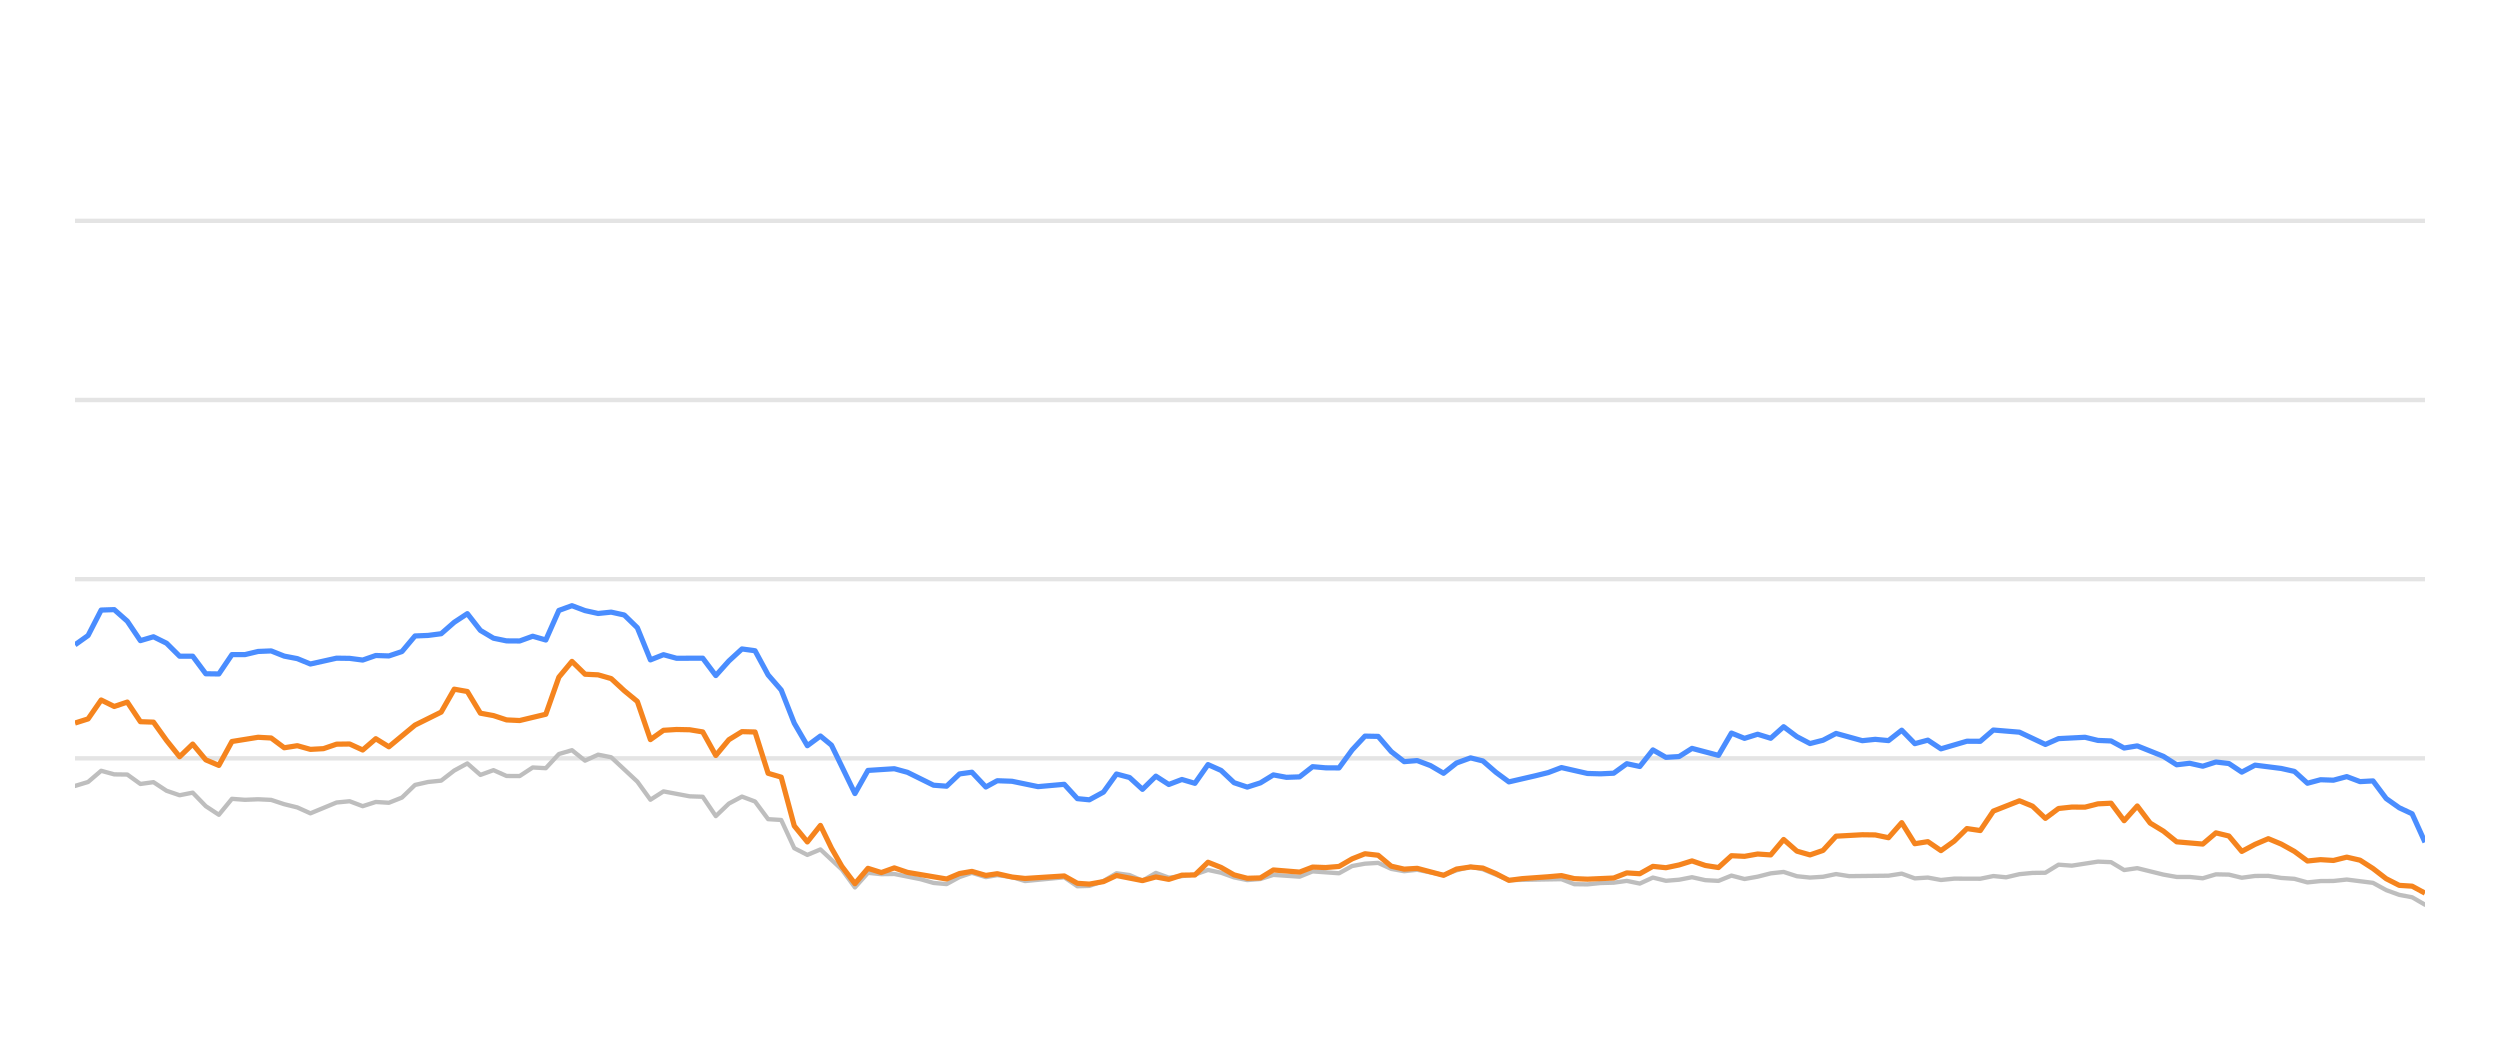
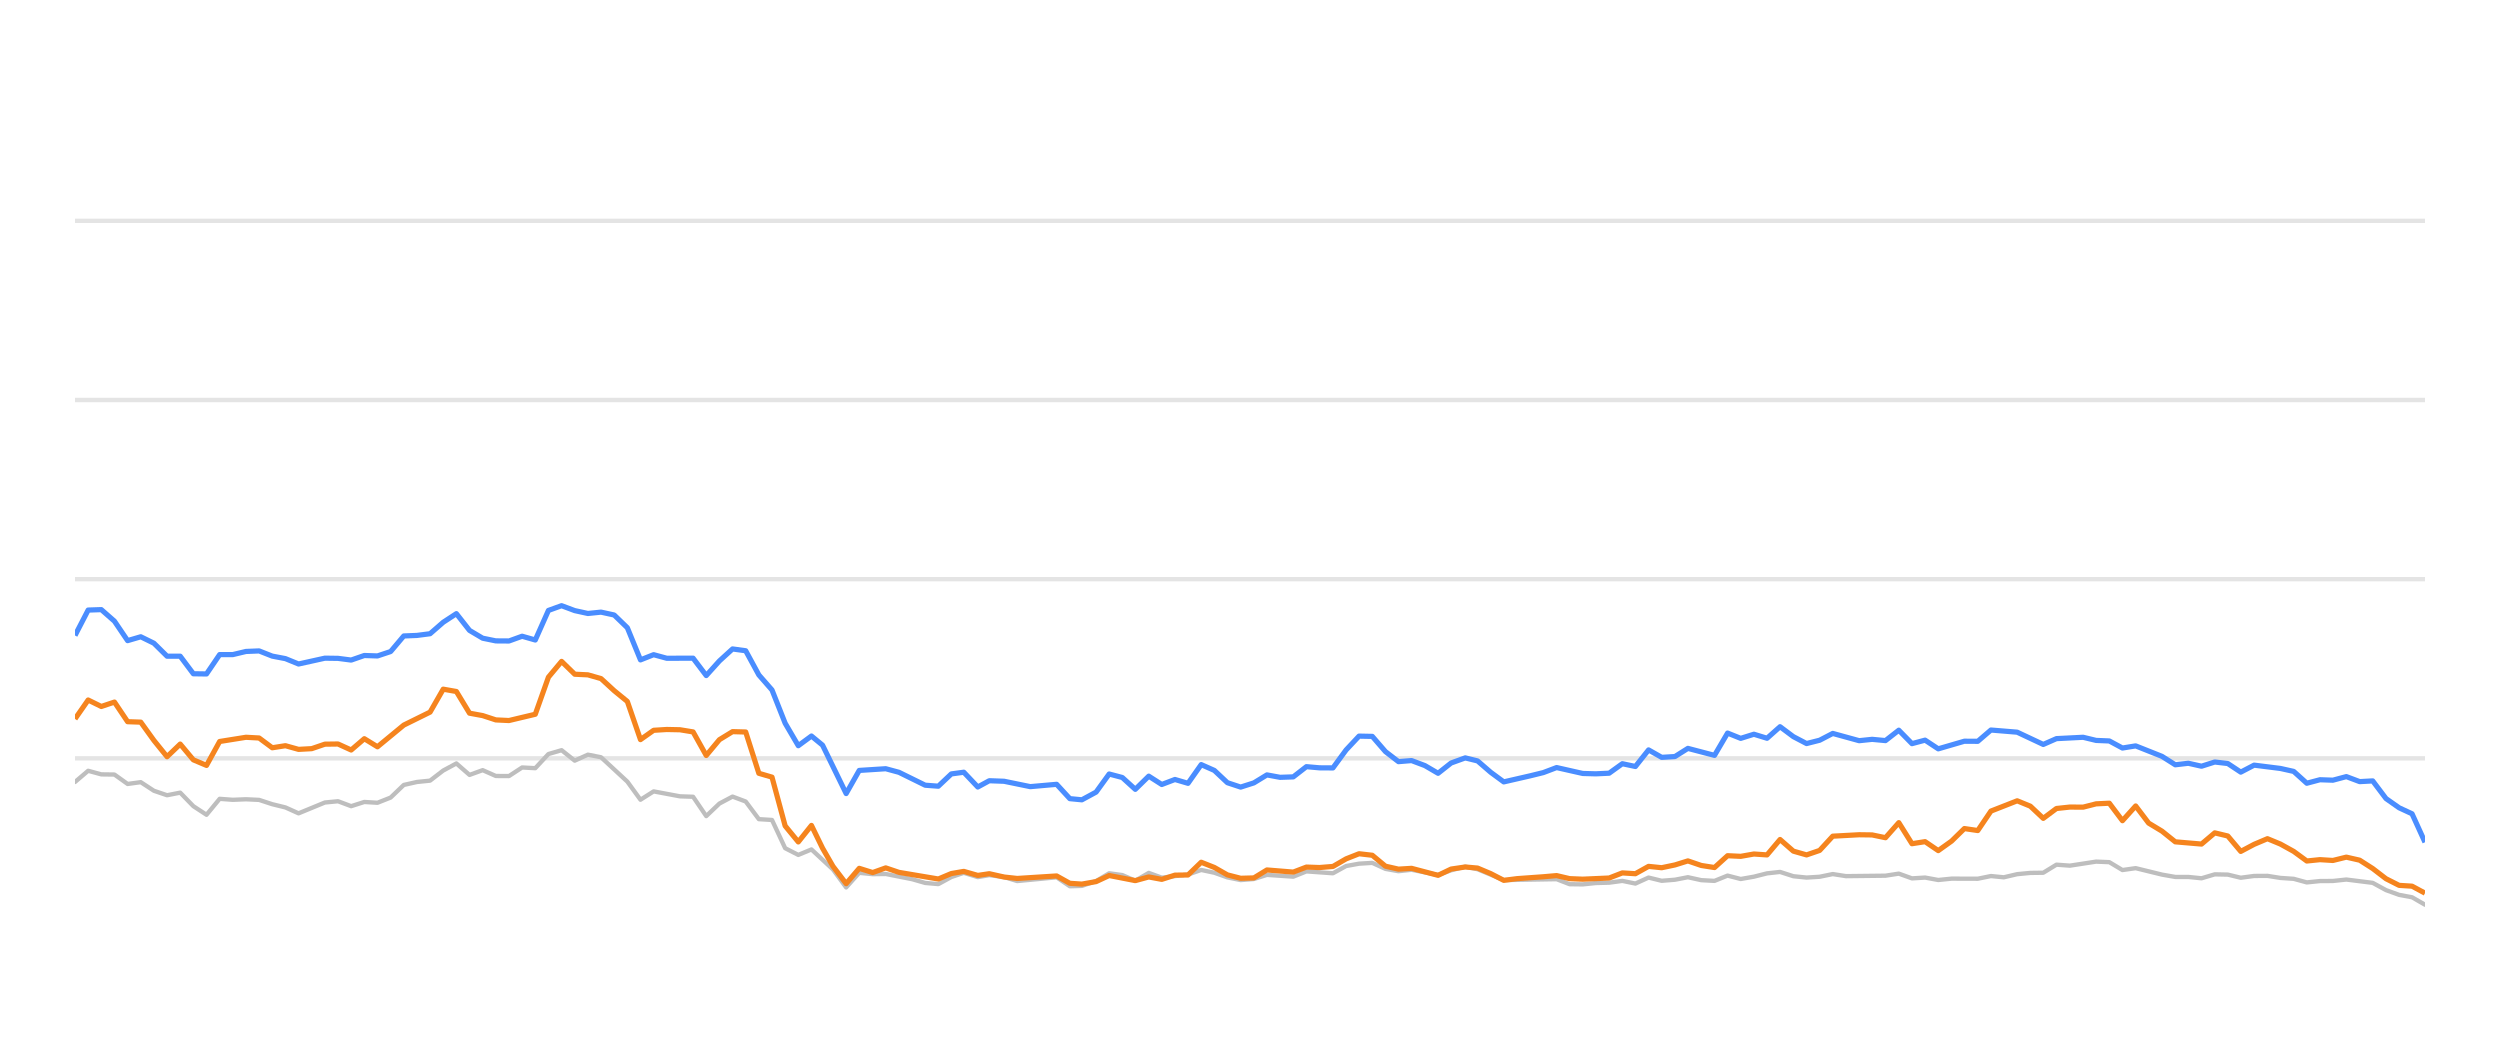
<svg xmlns="http://www.w3.org/2000/svg" width="288pt" height="120pt" viewBox="0 0 288 120" version="1.1">
  <defs>
    <style type="text/css">*{stroke-linejoin: round; stroke-linecap: butt}</style>
  </defs>
  <g id="figure_1">
    <g id="patch_1">
      <path d="M 0 120  L 288 120  L 288 0  L 0 0  L 0 120  z " style="fill: none; opacity: 0" />
    </g>
    <g id="axes_1">
      <g id="patch_2">
        <path d="M 8.64 108  L 279.36 108  L 279.36 4.8  L 8.64 4.8  L 8.64 108  z " style="fill: none" />
      </g>
      <g id="matplotlib.axis_1" />
      <g id="matplotlib.axis_2" />
      <g id="line2d_1">
-         <path d="M 8.64 87.36  L 279.36 87.36  " clip-path="url(#pb370fc2451)" style="fill: none; stroke: #b2b2b2; stroke-opacity: 0.35; stroke-width: 0.5; stroke-linecap: square" />
+         <path d="M 8.64 87.36  L 279.36 87.36  " clip-path="url(#p6917b616bd)" style="fill: none; stroke: #b2b2b2; stroke-opacity: 0.35; stroke-width: 0.5; stroke-linecap: square" />
      </g>
      <g id="line2d_2">
-         <path d="M 8.64 66.72  L 279.36 66.72  " clip-path="url(#pb370fc2451)" style="fill: none; stroke: #b2b2b2; stroke-opacity: 0.35; stroke-width: 0.5; stroke-linecap: square" />
+         <path d="M 8.64 66.72  L 279.36 66.72  " clip-path="url(#p6917b616bd)" style="fill: none; stroke: #b2b2b2; stroke-opacity: 0.35; stroke-width: 0.5; stroke-linecap: square" />
      </g>
      <g id="line2d_3">
-         <path d="M 8.64 46.08  L 279.36 46.08  " clip-path="url(#pb370fc2451)" style="fill: none; stroke: #b2b2b2; stroke-opacity: 0.35; stroke-width: 0.5; stroke-linecap: square" />
+         <path d="M 8.64 46.08  L 279.36 46.08  " clip-path="url(#p6917b616bd)" style="fill: none; stroke: #b2b2b2; stroke-opacity: 0.35; stroke-width: 0.5; stroke-linecap: square" />
      </g>
      <g id="line2d_4">
-         <path d="M 8.64 25.44  L 279.36 25.44  " clip-path="url(#pb370fc2451)" style="fill: none; stroke: #b2b2b2; stroke-opacity: 0.35; stroke-width: 0.5; stroke-linecap: square" />
+         <path d="M 8.64 25.44  L 279.36 25.44  " clip-path="url(#p6917b616bd)" style="fill: none; stroke: #b2b2b2; stroke-opacity: 0.35; stroke-width: 0.5; stroke-linecap: square" />
      </g>
      <g id="line2d_5">
-         <path d="M 8.64 90.539  L 10.147 90.084  L 11.653 88.794  L 13.16 89.207  L 14.666 89.228  L 16.173 90.312  L 17.679 90.105  L 19.186 91.096  L 20.692 91.612  L 22.199 91.313  L 23.706 92.871  L 25.212 93.862  L 26.719 92.025  L 28.225 92.138  L 29.732 92.076  L 31.238 92.148  L 32.745 92.644  L 34.251 93.015  L 35.758 93.696  L 38.771 92.448  L 40.278 92.303  L 41.784 92.871  L 43.291 92.386  L 44.797 92.479  L 46.304 91.88  L 47.81 90.425  L 49.317 90.084  L 50.823 89.93  L 52.33 88.764  L 53.837 87.948  L 55.343 89.269  L 56.85 88.722  L 58.356 89.393  L 59.863 89.403  L 61.369 88.413  L 62.876 88.495  L 64.382 86.865  L 65.889 86.421  L 67.396 87.628  L 68.902 86.937  L 70.409 87.236  L 73.422 90.043  L 74.928 92.128  L 76.435 91.168  L 79.448 91.736  L 80.954 91.787  L 82.461 94.016  L 83.968 92.572  L 85.474 91.767  L 86.981 92.334  L 88.487 94.367  L 89.994 94.46  L 91.5 97.711  L 93.007 98.485  L 94.513 97.855  L 96.983 100.167  L 98.488 102.231  L 99.988 100.549  L 101.529 100.704  L 103.024 100.683  L 106.042 101.282  L 107.543 101.715  L 109.049 101.849  L 110.538 101.034  L 111.965 100.549  L 113.568 101.044  L 114.885 100.817  L 116.579 101.034  L 118.083 101.498  L 122.602 101.065  L 124.113 102.097  L 125.493 102.056  L 127.121 101.498  L 128.621 100.601  L 130.125 100.807  L 131.613 101.457  L 133.154 100.559  L 134.645 101.106  L 137.653 100.745  L 139.163 100.219  L 140.669 100.539  L 142.164 101.075  L 143.685 101.385  L 145.196 101.261  L 146.693 100.786  L 149.712 100.993  L 151.215 100.384  L 154.255 100.601  L 155.766 99.765  L 157.246 99.496  L 158.764 99.403  L 160.271 100.095  L 161.763 100.363  L 163.261 100.198  L 166.3 100.797  L 167.792 100.26  L 169.411 99.837  L 170.824 100.136  L 173.825 101.385  L 179.879 101.282  L 181.366 101.86  L 182.874 101.88  L 184.368 101.725  L 185.897 101.684  L 187.407 101.478  L 188.904 101.787  L 190.413 101.096  L 191.914 101.467  L 193.435 101.344  L 194.918 101.055  L 196.452 101.395  L 197.966 101.478  L 199.463 100.869  L 200.969 101.261  L 202.482 100.993  L 203.985 100.611  L 205.475 100.446  L 207.001 100.941  L 208.512 101.096  L 210.012 101.003  L 211.514 100.693  L 213.026 100.931  L 217.555 100.879  L 219.078 100.642  L 220.588 101.189  L 222.09 101.096  L 223.599 101.375  L 225.122 101.22  L 228.128 101.23  L 229.634 100.92  L 231.107 101.065  L 232.64 100.704  L 234.147 100.559  L 235.628 100.539  L 237.141 99.61  L 238.677 99.723  L 241.682 99.259  L 243.195 99.321  L 244.7 100.229  L 246.214 100.012  L 249.23 100.755  L 250.752 101.024  L 252.247 101.024  L 253.759 101.178  L 255.274 100.724  L 256.769 100.755  L 258.255 101.117  L 259.786 100.91  L 261.312 100.9  L 262.796 101.137  L 264.318 101.24  L 265.82 101.653  L 267.327 101.498  L 268.812 101.488  L 270.349 101.323  L 273.37 101.705  L 274.893 102.541  L 276.395 103.088  L 277.877 103.366  L 279.36 104.223  L 279.36 104.223  " clip-path="url(#pb370fc2451)" style="fill: none; stroke: #bebebe; stroke-width: 0.5; stroke-linecap: round" />
+         <path d="M 8.64 90.084  L 10.155 88.794  L 11.67 89.207  L 13.185 89.228  L 14.7 90.312  L 16.215 90.105  L 17.73 91.096  L 19.245 91.612  L 20.76 91.313  L 22.275 92.871  L 23.79 93.862  L 25.305 92.025  L 26.82 92.138  L 28.335 92.076  L 29.85 92.148  L 31.365 92.644  L 32.88 93.015  L 34.395 93.696  L 37.425 92.448  L 38.94 92.303  L 40.455 92.871  L 41.97 92.386  L 43.485 92.479  L 45 91.88  L 46.515 90.425  L 48.03 90.084  L 49.545 89.93  L 51.06 88.764  L 52.574 87.948  L 54.089 89.269  L 55.604 88.722  L 57.119 89.393  L 58.634 89.403  L 60.149 88.413  L 61.664 88.495  L 63.179 86.865  L 64.694 86.421  L 66.209 87.628  L 67.724 86.937  L 69.239 87.236  L 72.269 90.043  L 73.784 92.128  L 75.299 91.168  L 78.329 91.736  L 79.844 91.787  L 81.359 94.016  L 82.874 92.572  L 84.389 91.767  L 85.904 92.334  L 87.419 94.367  L 88.934 94.46  L 90.449 97.711  L 91.964 98.485  L 93.479 97.855  L 95.962 100.167  L 97.476 102.231  L 98.985 100.549  L 100.534 100.704  L 102.037 100.683  L 105.072 101.282  L 106.582 101.715  L 108.096 101.849  L 109.593 101.034  L 111.028 100.549  L 112.64 101.044  L 113.965 100.817  L 115.668 101.034  L 117.181 101.498  L 121.725 101.065  L 123.245 102.097  L 124.632 102.056  L 126.269 101.498  L 127.777 100.601  L 129.289 100.807  L 130.787 101.457  L 132.336 100.559  L 133.835 101.106  L 136.86 100.745  L 138.379 100.219  L 139.893 100.539  L 141.396 101.075  L 142.926 101.385  L 144.445 101.261  L 145.951 100.786  L 148.986 100.993  L 150.498 100.384  L 153.555 100.601  L 155.074 99.765  L 156.563 99.496  L 158.089 99.403  L 159.605 100.095  L 161.105 100.363  L 162.611 100.198  L 165.667 100.797  L 167.168 100.26  L 168.796 99.837  L 170.217 100.136  L 173.234 101.385  L 179.322 101.282  L 180.817 101.86  L 182.334 101.88  L 183.836 101.725  L 185.374 101.684  L 186.893 101.478  L 188.398 101.787  L 189.915 101.096  L 191.425 101.467  L 192.954 101.344  L 194.446 101.055  L 195.988 101.395  L 197.511 101.478  L 199.016 100.869  L 200.53 101.261  L 202.051 100.993  L 203.563 100.611  L 205.062 100.446  L 206.597 100.941  L 208.115 101.096  L 209.624 101.003  L 211.134 100.693  L 212.655 100.931  L 217.209 100.879  L 218.741 100.642  L 220.259 101.189  L 221.77 101.096  L 223.287 101.375  L 224.819 101.22  L 227.841 101.23  L 229.355 100.92  L 230.837 101.065  L 232.379 100.704  L 233.894 100.559  L 235.384 100.539  L 236.904 99.61  L 238.45 99.723  L 241.471 99.259  L 242.993 99.321  L 244.506 100.229  L 246.029 100.012  L 249.062 100.755  L 250.592 101.024  L 252.096 101.024  L 253.616 101.178  L 255.14 100.724  L 256.643 100.755  L 258.137 101.117  L 259.676 100.91  L 261.211 100.9  L 262.703 101.137  L 264.234 101.24  L 265.744 101.653  L 267.26 101.498  L 268.753 101.488  L 270.299 101.323  L 273.336 101.705  L 274.868 102.541  L 276.378 103.088  L 277.868 103.366  L 279.36 104.223  L 279.36 104.223  " clip-path="url(#p6917b616bd)" style="fill: none; stroke: #bebebe; stroke-width: 0.5; stroke-linecap: round" />
      </g>
      <g id="line2d_6">
-         <path d="M 8.64 74.285  L 10.147 73.211  L 11.653 70.28  L 13.16 70.229  L 14.666 71.56  L 16.173 73.8  L 17.679 73.356  L 19.186 74.099  L 20.692 75.595  L 22.199 75.595  L 23.706 77.618  L 25.212 77.639  L 26.719 75.409  L 28.225 75.409  L 29.732 75.048  L 31.238 74.986  L 32.745 75.585  L 34.251 75.874  L 35.758 76.493  L 38.771 75.822  L 40.278 75.843  L 41.784 76.039  L 43.291 75.513  L 44.797 75.564  L 46.304 75.059  L 47.81 73.263  L 49.317 73.201  L 50.823 73.005  L 52.33 71.684  L 53.837 70.693  L 55.343 72.623  L 56.85 73.521  L 58.356 73.83  L 59.863 73.841  L 61.369 73.294  L 62.876 73.727  L 64.382 70.322  L 65.889 69.775  L 67.396 70.342  L 68.902 70.673  L 70.409 70.518  L 71.915 70.848  L 73.422 72.313  L 74.928 76.018  L 76.435 75.42  L 77.941 75.833  L 80.954 75.822  L 82.461 77.824  L 83.968 76.142  L 85.474 74.759  L 86.981 74.966  L 88.487 77.752  L 89.994 79.486  L 91.5 83.315  L 93.007 85.905  L 94.513 84.79  L 95.785 85.843  L 98.488 91.416  L 99.988 88.753  L 103.024 88.557  L 104.539 88.97  L 107.543 90.456  L 109.049 90.57  L 110.538 89.156  L 111.965 88.96  L 113.568 90.662  L 114.885 89.94  L 116.579 90.002  L 119.581 90.621  L 122.602 90.353  L 124.113 92.004  L 125.493 92.138  L 127.121 91.251  L 128.621 89.166  L 130.125 89.568  L 131.613 90.931  L 133.154 89.414  L 134.645 90.373  L 136.155 89.796  L 137.653 90.239  L 139.163 88.082  L 140.669 88.753  L 142.164 90.167  L 143.685 90.673  L 145.196 90.188  L 146.693 89.269  L 148.199 89.548  L 149.712 89.496  L 151.215 88.32  L 152.72 88.454  L 154.255 88.464  L 155.766 86.39  L 157.246 84.801  L 158.764 84.832  L 160.271 86.586  L 161.763 87.742  L 163.261 87.618  L 164.79 88.196  L 166.3 89.083  L 167.792 87.897  L 169.411 87.308  L 170.824 87.659  L 172.332 88.97  L 173.825 90.074  L 176.862 89.372  L 178.36 89.001  L 179.879 88.423  L 182.874 89.104  L 184.368 89.145  L 185.897 89.073  L 187.407 87.979  L 188.904 88.299  L 190.413 86.39  L 191.914 87.246  L 193.435 87.154  L 194.918 86.214  L 197.966 87.019  L 199.463 84.45  L 200.969 85.059  L 202.482 84.584  L 203.985 85.048  L 205.475 83.717  L 207.001 84.863  L 208.512 85.657  L 210.012 85.275  L 211.514 84.491  L 214.537 85.327  L 216.025 85.172  L 217.555 85.317  L 219.078 84.12  L 220.588 85.668  L 222.09 85.265  L 223.599 86.266  L 226.59 85.389  L 228.128 85.399  L 229.634 84.099  L 232.64 84.347  L 235.628 85.76  L 237.141 85.09  L 240.196 84.935  L 241.682 85.296  L 243.195 85.358  L 244.7 86.173  L 246.214 85.926  L 249.23 87.133  L 250.752 88.103  L 252.247 87.928  L 253.759 88.268  L 255.274 87.783  L 256.769 87.959  L 258.255 88.949  L 259.786 88.144  L 262.796 88.526  L 264.318 88.867  L 265.82 90.229  L 267.327 89.826  L 268.812 89.878  L 270.349 89.465  L 271.878 90.043  L 273.37 89.961  L 274.893 91.994  L 276.395 93.057  L 277.877 93.748  L 279.36 97.03  L 279.36 97.03  " clip-path="url(#pb370fc2451)" style="fill: none; stroke: #4a8dff; stroke-width: 0.6" />
+         <path d="M 8.64 73.211  L 10.155 70.28  L 11.67 70.229  L 13.185 71.56  L 14.7 73.8  L 16.215 73.356  L 17.73 74.099  L 19.245 75.595  L 20.76 75.595  L 22.275 77.618  L 23.79 77.639  L 25.305 75.409  L 26.82 75.409  L 28.335 75.048  L 29.85 74.986  L 31.365 75.585  L 32.88 75.874  L 34.395 76.493  L 37.425 75.822  L 38.94 75.843  L 40.455 76.039  L 41.97 75.513  L 43.485 75.564  L 45 75.059  L 46.515 73.263  L 48.03 73.201  L 49.545 73.005  L 51.06 71.684  L 52.574 70.693  L 54.089 72.623  L 55.604 73.521  L 57.119 73.83  L 58.634 73.841  L 60.149 73.294  L 61.664 73.727  L 63.179 70.322  L 64.694 69.775  L 66.209 70.342  L 67.724 70.673  L 69.239 70.518  L 70.754 70.848  L 72.269 72.313  L 73.784 76.018  L 75.299 75.42  L 76.814 75.833  L 79.844 75.822  L 81.359 77.824  L 82.874 76.142  L 84.389 74.759  L 85.904 74.966  L 87.419 77.752  L 88.934 79.486  L 90.449 83.315  L 91.964 85.905  L 93.479 84.79  L 94.758 85.843  L 97.476 91.416  L 98.985 88.753  L 102.037 88.557  L 103.56 88.97  L 106.582 90.456  L 108.096 90.57  L 109.593 89.156  L 111.028 88.96  L 112.64 90.662  L 113.965 89.94  L 115.668 90.002  L 118.687 90.621  L 121.725 90.353  L 123.245 92.004  L 124.632 92.138  L 126.269 91.251  L 127.777 89.166  L 129.289 89.568  L 130.787 90.931  L 132.336 89.414  L 133.835 90.373  L 135.354 89.796  L 136.86 90.239  L 138.379 88.082  L 139.893 88.753  L 141.396 90.167  L 142.926 90.673  L 144.445 90.188  L 145.951 89.269  L 147.465 89.548  L 148.986 89.496  L 150.498 88.32  L 152.011 88.454  L 153.555 88.464  L 155.074 86.39  L 156.563 84.801  L 158.089 84.832  L 159.605 86.586  L 161.105 87.742  L 162.611 87.618  L 164.149 88.196  L 165.667 89.083  L 167.168 87.897  L 168.796 87.308  L 170.217 87.659  L 171.733 88.97  L 173.234 90.074  L 176.289 89.372  L 177.794 89.001  L 179.322 88.423  L 182.334 89.104  L 183.836 89.145  L 185.374 89.073  L 186.893 87.979  L 188.398 88.299  L 189.915 86.39  L 191.425 87.246  L 192.954 87.154  L 194.446 86.214  L 197.511 87.019  L 199.016 84.45  L 200.53 85.059  L 202.051 84.584  L 203.563 85.048  L 205.062 83.717  L 206.597 84.863  L 208.115 85.657  L 209.624 85.275  L 211.134 84.491  L 214.174 85.327  L 215.671 85.172  L 217.209 85.317  L 218.741 84.12  L 220.259 85.668  L 221.77 85.265  L 223.287 86.266  L 226.295 85.389  L 227.841 85.399  L 229.355 84.099  L 232.379 84.347  L 235.384 85.76  L 236.904 85.09  L 239.977 84.935  L 241.471 85.296  L 242.993 85.358  L 244.506 86.173  L 246.029 85.926  L 249.062 87.133  L 250.592 88.103  L 252.096 87.928  L 253.616 88.268  L 255.14 87.783  L 256.643 87.959  L 258.137 88.949  L 259.676 88.144  L 262.703 88.526  L 264.234 88.867  L 265.744 90.229  L 267.26 89.826  L 268.753 89.878  L 270.299 89.465  L 271.836 90.043  L 273.336 89.961  L 274.868 91.994  L 276.378 93.057  L 277.868 93.748  L 279.36 97.03  L 279.36 97.03  " clip-path="url(#p6917b616bd)" style="fill: none; stroke: #4a8dff; stroke-width: 0.6" />
      </g>
      <g id="line2d_7">
-         <path d="M 8.64 83.294  L 10.147 82.819  L 11.653 80.642  L 13.16 81.385  L 14.666 80.879  L 16.173 83.139  L 17.679 83.191  L 19.186 85.296  L 20.692 87.174  L 22.199 85.719  L 23.706 87.535  L 25.212 88.175  L 26.719 85.42  L 29.732 84.935  L 31.238 85.017  L 32.745 86.142  L 34.251 85.905  L 35.758 86.328  L 37.264 86.245  L 38.771 85.729  L 40.278 85.709  L 41.784 86.4  L 43.291 85.1  L 44.797 86.029  L 47.81 83.531  L 50.823 82.035  L 52.33 79.393  L 53.837 79.661  L 55.343 82.159  L 56.85 82.437  L 58.356 82.933  L 59.863 83.005  L 62.876 82.283  L 64.382 78.01  L 65.889 76.194  L 67.396 77.67  L 68.902 77.742  L 70.409 78.175  L 71.915 79.568  L 73.422 80.807  L 74.928 85.203  L 76.435 84.13  L 77.941 84.037  L 79.448 84.068  L 80.954 84.316  L 82.461 87.03  L 83.968 85.213  L 85.474 84.285  L 86.981 84.326  L 88.487 89.083  L 89.994 89.527  L 91.5 95.141  L 93.007 96.989  L 94.513 95.09  L 95.785 97.711  L 96.983 99.806  L 98.488 101.798  L 99.988 100.033  L 101.529 100.518  L 103.024 99.981  L 104.539 100.497  L 109.049 101.261  L 110.538 100.632  L 111.965 100.384  L 113.568 100.848  L 114.885 100.652  L 116.579 101.034  L 118.083 101.199  L 122.602 100.91  L 124.113 101.756  L 125.493 101.849  L 127.121 101.56  L 128.621 100.859  L 131.613 101.447  L 133.154 101.024  L 134.645 101.302  L 136.155 100.817  L 137.653 100.797  L 139.163 99.331  L 140.669 99.93  L 142.164 100.786  L 143.685 101.178  L 145.196 101.137  L 146.693 100.219  L 149.712 100.466  L 151.215 99.888  L 152.72 99.94  L 154.255 99.816  L 155.766 98.939  L 157.246 98.351  L 158.764 98.526  L 160.271 99.785  L 161.763 100.126  L 163.261 100.033  L 166.3 100.838  L 167.792 100.116  L 169.411 99.878  L 170.824 100.002  L 172.332 100.642  L 173.825 101.416  L 175.352 101.22  L 178.36 101.003  L 179.879 100.869  L 181.366 101.22  L 182.874 101.282  L 185.897 101.148  L 187.407 100.559  L 188.904 100.652  L 190.413 99.806  L 191.914 99.961  L 193.435 99.641  L 194.918 99.176  L 196.452 99.703  L 197.966 99.94  L 199.463 98.578  L 200.969 98.65  L 202.482 98.382  L 203.985 98.485  L 205.475 96.71  L 207.001 98.052  L 208.512 98.485  L 210.012 97.969  L 211.514 96.328  L 214.537 96.163  L 216.025 96.184  L 217.555 96.504  L 219.078 94.77  L 220.588 97.195  L 222.09 96.958  L 223.599 97.99  L 225.122 96.896  L 226.59 95.451  L 228.128 95.678  L 229.634 93.438  L 232.64 92.252  L 234.147 92.871  L 235.628 94.274  L 237.141 93.139  L 238.677 92.974  L 240.196 92.984  L 241.682 92.603  L 243.195 92.53  L 244.7 94.543  L 246.214 92.85  L 247.701 94.821  L 249.23 95.75  L 250.752 96.978  L 253.759 97.236  L 255.274 95.946  L 256.769 96.307  L 258.255 98.082  L 259.786 97.267  L 261.312 96.617  L 262.796 97.236  L 264.318 98.082  L 265.82 99.187  L 267.327 99.032  L 268.812 99.125  L 270.349 98.743  L 271.878 99.094  L 273.37 100.054  L 274.893 101.23  L 276.395 101.994  L 277.877 102.087  L 279.36 102.892  L 279.36 102.892  " clip-path="url(#pb370fc2451)" style="fill: none; stroke: #f5841e; stroke-width: 0.6" />
+         <path d="M 8.64 82.819  L 10.155 80.642  L 11.67 81.385  L 13.185 80.879  L 14.7 83.139  L 16.215 83.191  L 17.73 85.296  L 19.245 87.174  L 20.76 85.719  L 22.275 87.535  L 23.79 88.175  L 25.305 85.42  L 28.335 84.935  L 29.85 85.017  L 31.365 86.142  L 32.88 85.905  L 34.395 86.328  L 35.91 86.245  L 37.425 85.729  L 38.94 85.709  L 40.455 86.4  L 41.97 85.1  L 43.485 86.029  L 46.515 83.531  L 49.545 82.035  L 51.06 79.393  L 52.574 79.661  L 54.089 82.159  L 55.604 82.437  L 57.119 82.933  L 58.634 83.005  L 61.664 82.283  L 63.179 78.01  L 64.694 76.194  L 66.209 77.67  L 67.724 77.742  L 69.239 78.175  L 70.754 79.568  L 72.269 80.807  L 73.784 85.203  L 75.299 84.13  L 76.814 84.037  L 78.329 84.068  L 79.844 84.316  L 81.359 87.03  L 82.874 85.213  L 84.389 84.285  L 85.904 84.326  L 87.419 89.083  L 88.934 89.527  L 90.449 95.141  L 91.964 96.989  L 93.479 95.09  L 94.758 97.711  L 95.962 99.806  L 97.476 101.798  L 98.985 100.033  L 100.534 100.518  L 102.037 99.981  L 103.56 100.497  L 108.096 101.261  L 109.593 100.632  L 111.028 100.384  L 112.64 100.848  L 113.965 100.652  L 115.668 101.034  L 117.181 101.199  L 121.725 100.91  L 123.245 101.756  L 124.632 101.849  L 126.269 101.56  L 127.777 100.859  L 130.787 101.447  L 132.336 101.024  L 133.835 101.302  L 135.354 100.817  L 136.86 100.797  L 138.379 99.331  L 139.893 99.93  L 141.396 100.786  L 142.926 101.178  L 144.445 101.137  L 145.951 100.219  L 148.986 100.466  L 150.498 99.888  L 152.011 99.94  L 153.555 99.816  L 155.074 98.939  L 156.563 98.351  L 158.089 98.526  L 159.605 99.785  L 161.105 100.126  L 162.611 100.033  L 165.667 100.838  L 167.168 100.116  L 168.796 99.878  L 170.217 100.002  L 171.733 100.642  L 173.234 101.416  L 174.77 101.22  L 177.794 101.003  L 179.322 100.869  L 180.817 101.22  L 182.334 101.282  L 185.374 101.148  L 186.893 100.559  L 188.398 100.652  L 189.915 99.806  L 191.425 99.961  L 192.954 99.641  L 194.446 99.176  L 195.988 99.703  L 197.511 99.94  L 199.016 98.578  L 200.53 98.65  L 202.051 98.382  L 203.563 98.485  L 205.062 96.71  L 206.597 98.052  L 208.115 98.485  L 209.624 97.969  L 211.134 96.328  L 214.174 96.163  L 215.671 96.184  L 217.209 96.504  L 218.741 94.77  L 220.259 97.195  L 221.77 96.958  L 223.287 97.99  L 224.819 96.896  L 226.295 95.451  L 227.841 95.678  L 229.355 93.438  L 232.379 92.252  L 233.894 92.871  L 235.384 94.274  L 236.904 93.139  L 238.45 92.974  L 239.977 92.984  L 241.471 92.603  L 242.993 92.53  L 244.506 94.543  L 246.029 92.85  L 247.524 94.821  L 249.062 95.75  L 250.592 96.978  L 253.616 97.236  L 255.14 95.946  L 256.643 96.307  L 258.137 98.082  L 259.676 97.267  L 261.211 96.617  L 262.703 97.236  L 264.234 98.082  L 265.744 99.187  L 267.26 99.032  L 268.753 99.125  L 270.299 98.743  L 271.836 99.094  L 273.336 100.054  L 274.868 101.23  L 276.378 101.994  L 277.868 102.087  L 279.36 102.892  L 279.36 102.892  " clip-path="url(#p6917b616bd)" style="fill: none; stroke: #f5841e; stroke-width: 0.6" />
      </g>
    </g>
  </g>
  <defs>
-     <clipPath id="pb370fc2451">
+     <clipPath id="p6917b616bd">
      <rect x="8.64" y="4.8" width="270.72" height="103.2" />
    </clipPath>
  </defs>
</svg>
